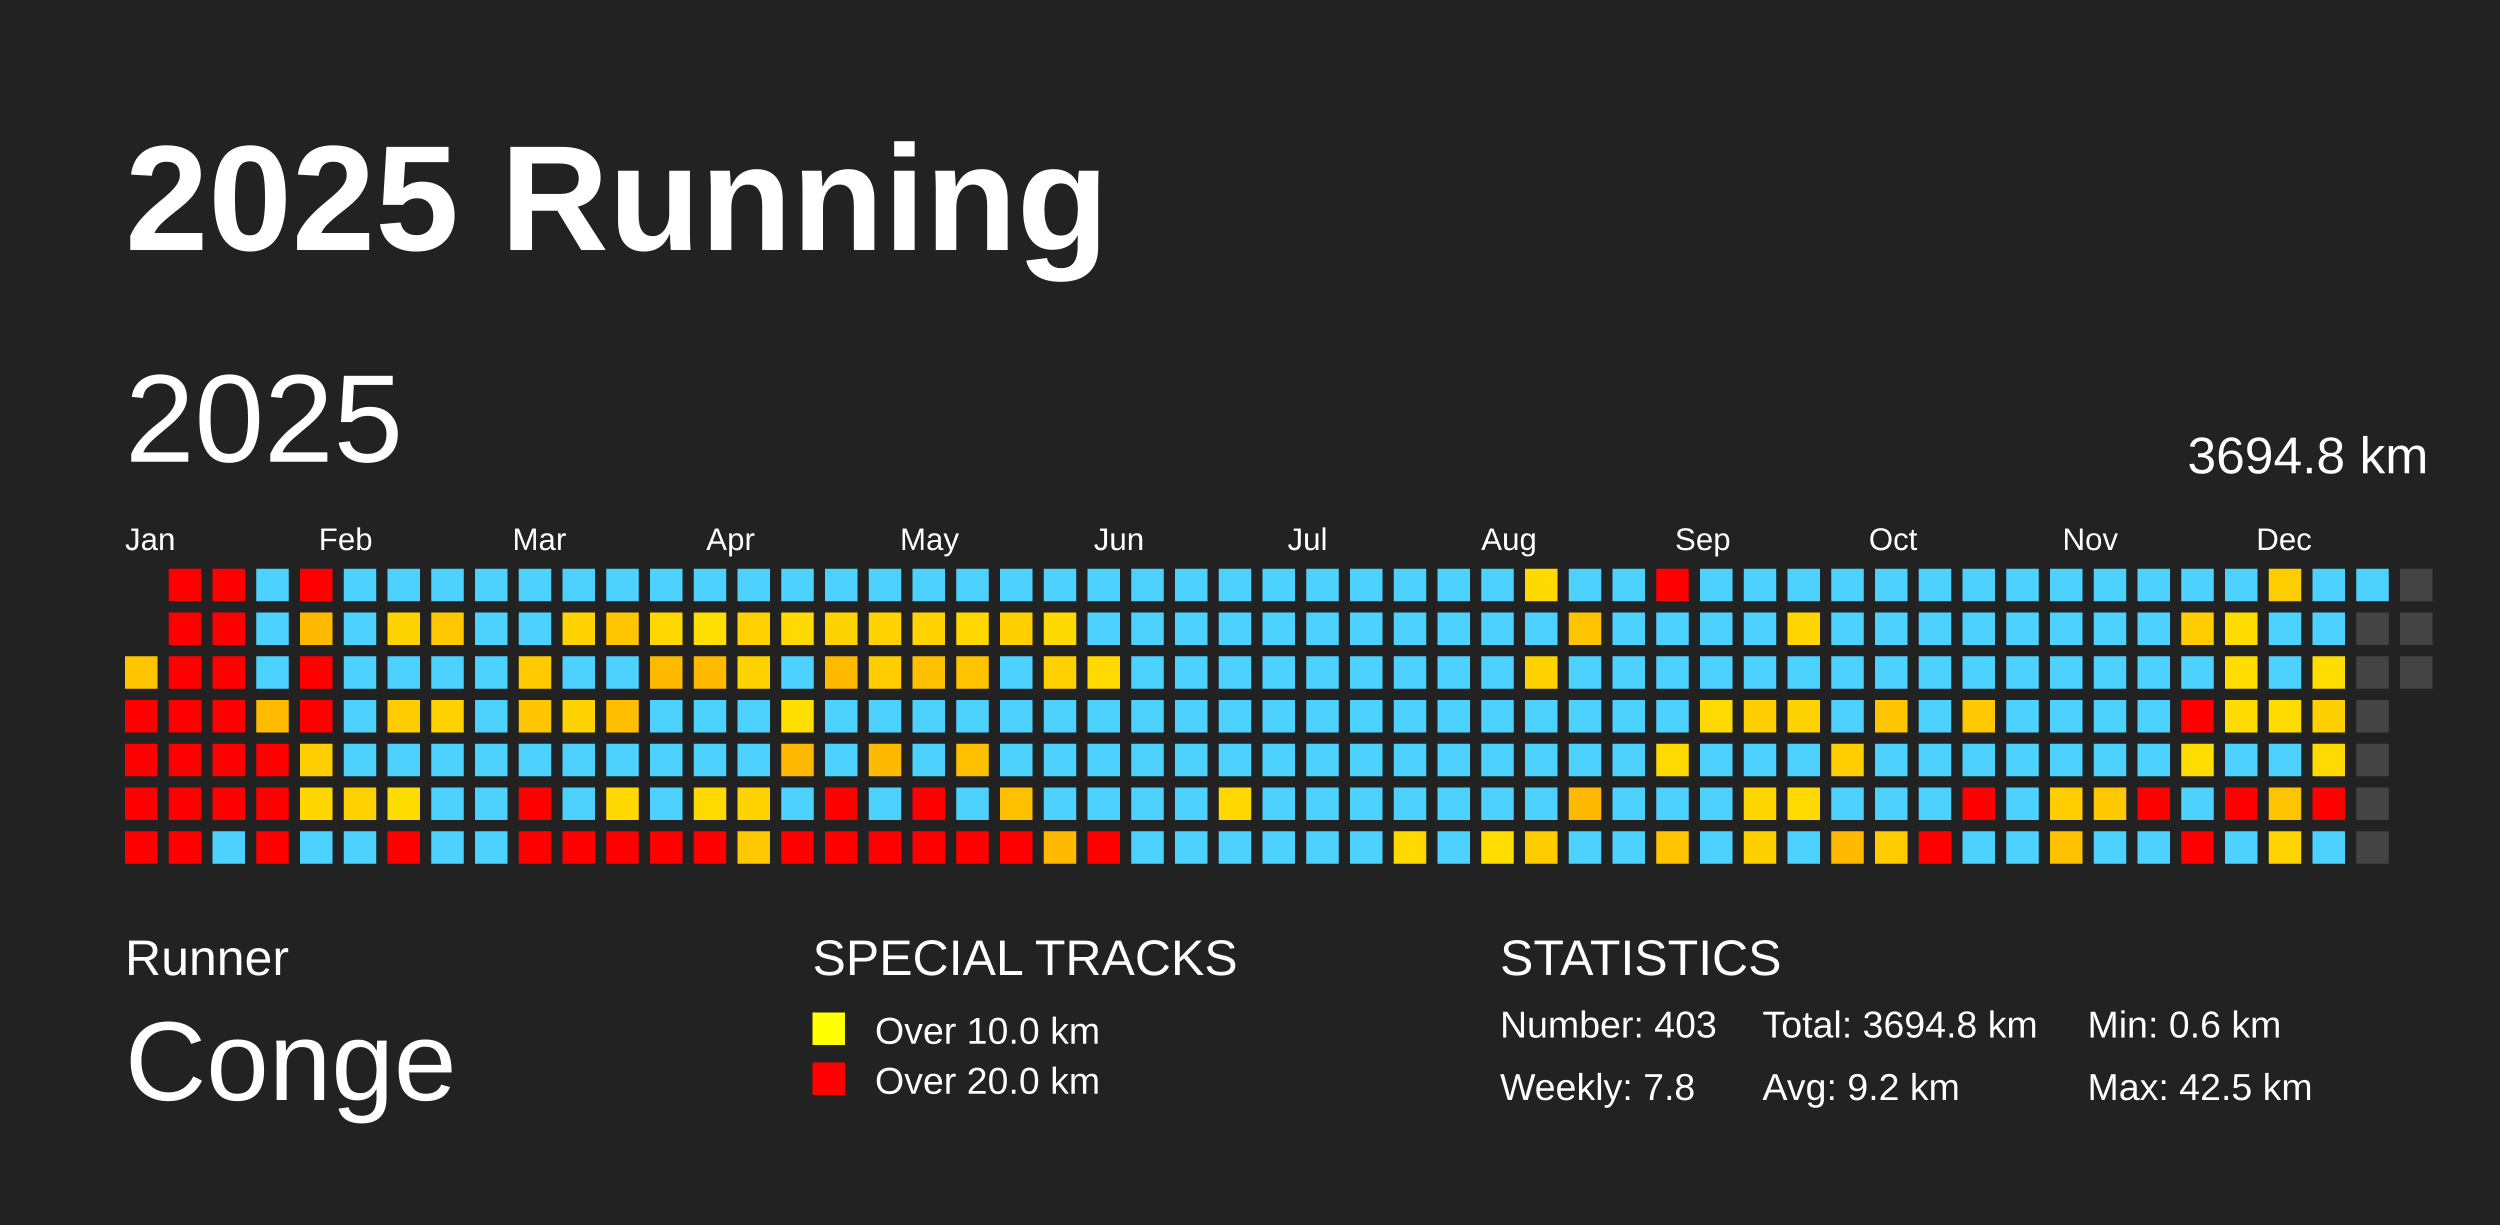
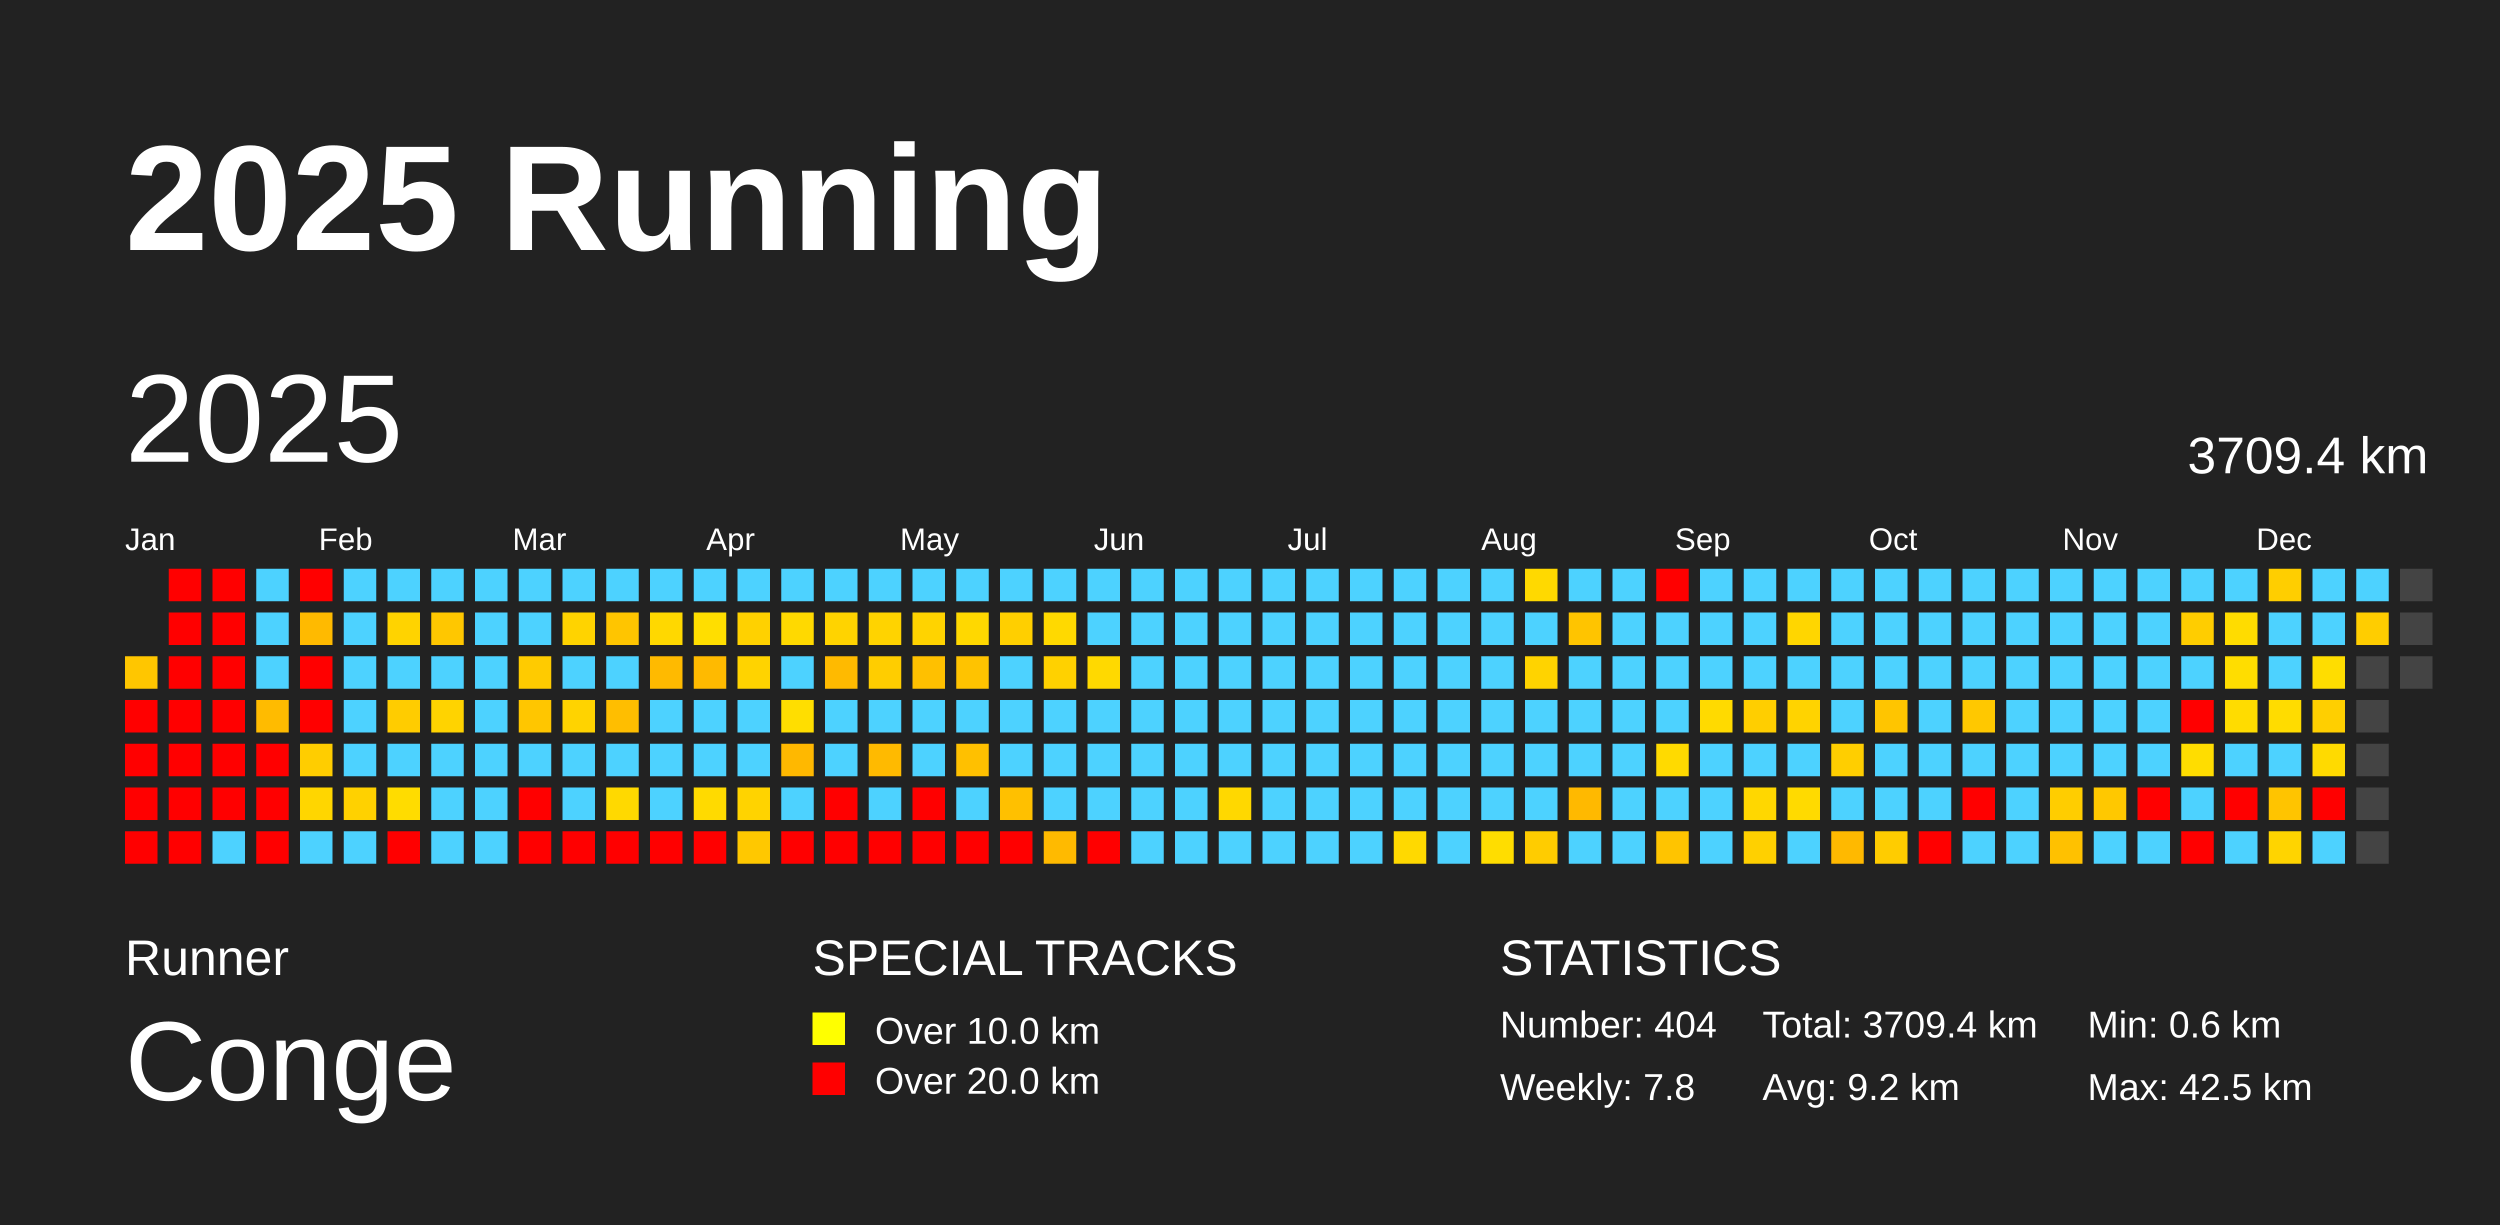
<svg xmlns="http://www.w3.org/2000/svg" baseProfile="full" height="98mm" version="1.1" viewBox="0,0,200,98" width="200mm">
  <defs />
  <rect fill="#222222" height="98" width="200" x="0" y="0" />
  <text fill="#FFFFFF" style="font-size:12px; font-family:Arial; font-weight:bold;" x="10" y="20">2025 Running</text>
  <text fill="#FFFFFF" style="font-size:4px; font-family:Arial" x="10" y="78">Runner</text>
  <text fill="#FFFFFF" style="font-size:9px; font-family:Arial" x="10" y="88">Conge</text>
  <text fill="#FFFFFF" style="font-size:4px; font-family:Arial" x="65" y="78">SPECIAL TRACKS</text>
  <rect fill="yellow" height="2.6" width="2.6" x="65" y="81" />
  <text fill="#FFFFFF" style="font-size:3px; font-family:Arial" x="70" y="83.5">Over 10.0 km</text>
  <rect fill="red" height="2.6" width="2.6" x="65" y="85" />
  <text fill="#FFFFFF" style="font-size:3px; font-family:Arial" x="70" y="87.5">Over 20.0 km</text>
  <text fill="#FFFFFF" style="font-size:4px; font-family:Arial" x="120" y="78">STATISTICS</text>
-   <text fill="#FFFFFF" style="font-size:3px; font-family:Arial" x="120" y="83">Number: 403</text>
+   <text fill="#FFFFFF" style="font-size:3px; font-family:Arial" x="120" y="83">Number: 404</text>
  <text fill="#FFFFFF" style="font-size:3px; font-family:Arial" x="120" y="88">Weekly: 7.8</text>
-   <text fill="#FFFFFF" style="font-size:3px; font-family:Arial" x="141" y="83">Total: 3694.8 km</text>
+   <text fill="#FFFFFF" style="font-size:3px; font-family:Arial" x="141" y="83">Total: 3709.4 km</text>
  <text fill="#FFFFFF" style="font-size:3px; font-family:Arial" x="141" y="88">Avg: 9.2 km</text>
  <text fill="#FFFFFF" style="font-size:3px; font-family:Arial" x="167" y="83">Min: 0.6 km</text>
  <text fill="#FFFFFF" style="font-size:3px; font-family:Arial" x="167" y="88">Max: 42.5 km</text>
  <text dominant-baseline="hanging" fill="#FFFFFF" style="font-size:10.0px; font-family:Arial;" x="10" y="30">2025</text>
-   <text dominant-baseline="hanging" fill="#FFFFFF" style="font-size:4.125px; font-family:Arial;" x="175" y="35">3694.8 km</text>
+   <text dominant-baseline="hanging" fill="#FFFFFF" style="font-size:4.125px; font-family:Arial;" x="175" y="35">3709.4 km</text>
  <text fill="#FFFFFF" style="font-size:2.5px; font-family:Arial" x="10.0" y="44">Jan</text>
  <text fill="#FFFFFF" style="font-size:2.5px; font-family:Arial" x="25.5" y="44">Feb</text>
  <text fill="#FFFFFF" style="font-size:2.5px; font-family:Arial" x="41.0" y="44">Mar</text>
  <text fill="#FFFFFF" style="font-size:2.5px; font-family:Arial" x="56.5" y="44">Apr</text>
  <text fill="#FFFFFF" style="font-size:2.5px; font-family:Arial" x="72.0" y="44">May</text>
  <text fill="#FFFFFF" style="font-size:2.5px; font-family:Arial" x="87.5" y="44">Jun</text>
  <text fill="#FFFFFF" style="font-size:2.5px; font-family:Arial" x="103.0" y="44">Jul</text>
  <text fill="#FFFFFF" style="font-size:2.5px; font-family:Arial" x="118.5" y="44">Aug</text>
  <text fill="#FFFFFF" style="font-size:2.5px; font-family:Arial" x="134.0" y="44">Sep</text>
  <text fill="#FFFFFF" style="font-size:2.5px; font-family:Arial" x="149.5" y="44">Oct</text>
  <text fill="#FFFFFF" style="font-size:2.5px; font-family:Arial" x="165.0" y="44">Nov</text>
  <text fill="#FFFFFF" style="font-size:2.5px; font-family:Arial" x="180.5" y="44">Dec</text>
  <rect fill="#ffc600" height="2.6" width="2.6" x="10.0" y="52.5" />
  <rect fill="red" height="2.6" width="2.6" x="10.0" y="56.0" />
  <rect fill="red" height="2.6" width="2.6" x="10.0" y="59.5" />
  <rect fill="red" height="2.6" width="2.6" x="10.0" y="63.0" />
  <rect fill="red" height="2.6" width="2.6" x="10.0" y="66.5" />
  <rect fill="red" height="2.6" width="2.6" x="13.5" y="45.5" />
  <rect fill="red" height="2.6" width="2.6" x="13.5" y="49.0" />
  <rect fill="red" height="2.6" width="2.6" x="13.5" y="52.5" />
  <rect fill="red" height="2.6" width="2.6" x="13.5" y="56.0" />
  <rect fill="red" height="2.6" width="2.6" x="13.5" y="59.5" />
  <rect fill="red" height="2.6" width="2.6" x="13.5" y="63.0" />
  <rect fill="red" height="2.6" width="2.6" x="13.5" y="66.5" />
  <rect fill="red" height="2.6" width="2.6" x="17.0" y="45.5" />
  <rect fill="red" height="2.6" width="2.6" x="17.0" y="49.0" />
  <rect fill="red" height="2.6" width="2.6" x="17.0" y="52.5" />
  <rect fill="red" height="2.6" width="2.6" x="17.0" y="56.0" />
  <rect fill="red" height="2.6" width="2.6" x="17.0" y="59.5" />
  <rect fill="red" height="2.6" width="2.6" x="17.0" y="63.0" />
  <rect fill="#4dd2ff" height="2.6" width="2.6" x="17.0" y="66.5" />
  <rect fill="#4dd2ff" height="2.6" width="2.6" x="20.5" y="45.5" />
  <rect fill="#4dd2ff" height="2.6" width="2.6" x="20.5" y="49.0" />
  <rect fill="#4dd2ff" height="2.6" width="2.6" x="20.5" y="52.5" />
  <rect fill="#ffbb00" height="2.6" width="2.6" x="20.5" y="56.0" />
  <rect fill="red" height="2.6" width="2.6" x="20.5" y="59.5" />
  <rect fill="red" height="2.6" width="2.6" x="20.5" y="63.0" />
  <rect fill="red" height="2.6" width="2.6" x="20.5" y="66.5" />
  <rect fill="red" height="2.6" width="2.6" x="24.0" y="45.5" />
  <rect fill="#ffba00" height="2.6" width="2.6" x="24.0" y="49.0" />
  <rect fill="red" height="2.6" width="2.6" x="24.0" y="52.5" />
  <rect fill="red" height="2.6" width="2.6" x="24.0" y="56.0" />
  <rect fill="#ffcd00" height="2.6" width="2.6" x="24.0" y="59.5" />
  <rect fill="#ffd600" height="2.6" width="2.6" x="24.0" y="63.0" />
  <rect fill="#4dd2ff" height="2.6" width="2.6" x="24.0" y="66.5" />
  <rect fill="#4dd2ff" height="2.6" width="2.6" x="27.5" y="45.5" />
  <rect fill="#4dd2ff" height="2.6" width="2.6" x="27.5" y="49.0" />
  <rect fill="#4dd2ff" height="2.6" width="2.6" x="27.5" y="52.5" />
  <rect fill="#4dd2ff" height="2.6" width="2.6" x="27.5" y="56.0" />
  <rect fill="#4dd2ff" height="2.6" width="2.6" x="27.5" y="59.5" />
  <rect fill="#ffd100" height="2.6" width="2.6" x="27.5" y="63.0" />
  <rect fill="#4dd2ff" height="2.6" width="2.6" x="27.5" y="66.5" />
  <rect fill="#4dd2ff" height="2.6" width="2.6" x="31.0" y="45.5" />
  <rect fill="#ffd300" height="2.6" width="2.6" x="31.0" y="49.0" />
  <rect fill="#4dd2ff" height="2.6" width="2.6" x="31.0" y="52.5" />
  <rect fill="#ffcc00" height="2.6" width="2.6" x="31.0" y="56.0" />
  <rect fill="#4dd2ff" height="2.6" width="2.6" x="31.0" y="59.5" />
  <rect fill="#ffdc00" height="2.6" width="2.6" x="31.0" y="63.0" />
  <rect fill="red" height="2.6" width="2.6" x="31.0" y="66.5" />
  <rect fill="#4dd2ff" height="2.6" width="2.6" x="34.5" y="45.5" />
  <rect fill="#ffc700" height="2.6" width="2.6" x="34.5" y="49.0" />
  <rect fill="#4dd2ff" height="2.6" width="2.6" x="34.5" y="52.5" />
  <rect fill="#ffd300" height="2.6" width="2.6" x="34.5" y="56.0" />
  <rect fill="#4dd2ff" height="2.6" width="2.6" x="34.5" y="59.5" />
  <rect fill="#4dd2ff" height="2.6" width="2.6" x="34.5" y="63.0" />
  <rect fill="#4dd2ff" height="2.6" width="2.6" x="34.5" y="66.5" />
  <rect fill="#4dd2ff" height="2.6" width="2.6" x="38.0" y="45.5" />
  <rect fill="#4dd2ff" height="2.6" width="2.6" x="38.0" y="49.0" />
  <rect fill="#4dd2ff" height="2.6" width="2.6" x="38.0" y="52.5" />
  <rect fill="#4dd2ff" height="2.6" width="2.6" x="38.0" y="56.0" />
  <rect fill="#4dd2ff" height="2.6" width="2.6" x="38.0" y="59.5" />
  <rect fill="#4dd2ff" height="2.6" width="2.6" x="38.0" y="63.0" />
  <rect fill="#4dd2ff" height="2.6" width="2.6" x="38.0" y="66.5" />
  <rect fill="#4dd2ff" height="2.6" width="2.6" x="41.5" y="45.5" />
  <rect fill="#4dd2ff" height="2.6" width="2.6" x="41.5" y="49.0" />
  <rect fill="#ffcb00" height="2.6" width="2.6" x="41.5" y="52.5" />
  <rect fill="#ffc600" height="2.6" width="2.6" x="41.5" y="56.0" />
  <rect fill="#4dd2ff" height="2.6" width="2.6" x="41.5" y="59.5" />
  <rect fill="red" height="2.6" width="2.6" x="41.5" y="63.0" />
  <rect fill="red" height="2.6" width="2.6" x="41.5" y="66.5" />
  <rect fill="#4dd2ff" height="2.6" width="2.6" x="45.0" y="45.5" />
  <rect fill="#ffd300" height="2.6" width="2.6" x="45.0" y="49.0" />
  <rect fill="#4dd2ff" height="2.6" width="2.6" x="45.0" y="52.5" />
  <rect fill="#ffd300" height="2.6" width="2.6" x="45.0" y="56.0" />
  <rect fill="#4dd2ff" height="2.6" width="2.6" x="45.0" y="59.5" />
  <rect fill="#4dd2ff" height="2.6" width="2.6" x="45.0" y="63.0" />
  <rect fill="red" height="2.6" width="2.6" x="45.0" y="66.5" />
  <rect fill="#4dd2ff" height="2.6" width="2.6" x="48.5" y="45.5" />
  <rect fill="#ffc500" height="2.6" width="2.6" x="48.5" y="49.0" />
  <rect fill="#4dd2ff" height="2.6" width="2.6" x="48.5" y="52.5" />
  <rect fill="#ffbe00" height="2.6" width="2.6" x="48.5" y="56.0" />
  <rect fill="#4dd2ff" height="2.6" width="2.6" x="48.5" y="59.5" />
  <rect fill="#ffd900" height="2.6" width="2.6" x="48.5" y="63.0" />
  <rect fill="red" height="2.6" width="2.6" x="48.5" y="66.5" />
  <rect fill="#4dd2ff" height="2.6" width="2.6" x="52.0" y="45.5" />
  <rect fill="#ffd800" height="2.6" width="2.6" x="52.0" y="49.0" />
  <rect fill="#ffba00" height="2.6" width="2.6" x="52.0" y="52.5" />
  <rect fill="#4dd2ff" height="2.6" width="2.6" x="52.0" y="56.0" />
  <rect fill="#4dd2ff" height="2.6" width="2.6" x="52.0" y="59.5" />
  <rect fill="#4dd2ff" height="2.6" width="2.6" x="52.0" y="63.0" />
  <rect fill="red" height="2.6" width="2.6" x="52.0" y="66.5" />
  <rect fill="#4dd2ff" height="2.6" width="2.6" x="55.5" y="45.5" />
  <rect fill="#ffde00" height="2.6" width="2.6" x="55.5" y="49.0" />
  <rect fill="#ffba00" height="2.6" width="2.6" x="55.5" y="52.5" />
  <rect fill="#4dd2ff" height="2.6" width="2.6" x="55.5" y="56.0" />
  <rect fill="#4dd2ff" height="2.6" width="2.6" x="55.5" y="59.5" />
  <rect fill="#ffda00" height="2.6" width="2.6" x="55.5" y="63.0" />
  <rect fill="red" height="2.6" width="2.6" x="55.5" y="66.5" />
  <rect fill="#4dd2ff" height="2.6" width="2.6" x="59.0" y="45.5" />
  <rect fill="#ffd100" height="2.6" width="2.6" x="59.0" y="49.0" />
  <rect fill="#ffd300" height="2.6" width="2.6" x="59.0" y="52.5" />
  <rect fill="#4dd2ff" height="2.6" width="2.6" x="59.0" y="56.0" />
  <rect fill="#4dd2ff" height="2.6" width="2.6" x="59.0" y="59.5" />
  <rect fill="#ffd300" height="2.6" width="2.6" x="59.0" y="63.0" />
  <rect fill="#ffc800" height="2.6" width="2.6" x="59.0" y="66.5" />
  <rect fill="#4dd2ff" height="2.6" width="2.6" x="62.5" y="45.5" />
  <rect fill="#ffd900" height="2.6" width="2.6" x="62.5" y="49.0" />
  <rect fill="#4dd2ff" height="2.6" width="2.6" x="62.5" y="52.5" />
  <rect fill="#ffde00" height="2.6" width="2.6" x="62.5" y="56.0" />
  <rect fill="#ffb800" height="2.6" width="2.6" x="62.5" y="59.5" />
  <rect fill="#4dd2ff" height="2.6" width="2.6" x="62.5" y="63.0" />
  <rect fill="red" height="2.6" width="2.6" x="62.5" y="66.5" />
  <rect fill="#4dd2ff" height="2.6" width="2.6" x="66.0" y="45.5" />
  <rect fill="#ffd300" height="2.6" width="2.6" x="66.0" y="49.0" />
  <rect fill="#ffba00" height="2.6" width="2.6" x="66.0" y="52.5" />
  <rect fill="#4dd2ff" height="2.6" width="2.6" x="66.0" y="56.0" />
  <rect fill="#4dd2ff" height="2.6" width="2.6" x="66.0" y="59.5" />
  <rect fill="red" height="2.6" width="2.6" x="66.0" y="63.0" />
  <rect fill="red" height="2.6" width="2.6" x="66.0" y="66.5" />
  <rect fill="#4dd2ff" height="2.6" width="2.6" x="69.5" y="45.5" />
  <rect fill="#ffd300" height="2.6" width="2.6" x="69.5" y="49.0" />
  <rect fill="#ffcd00" height="2.6" width="2.6" x="69.5" y="52.5" />
  <rect fill="#4dd2ff" height="2.6" width="2.6" x="69.5" y="56.0" />
  <rect fill="#ffba00" height="2.6" width="2.6" x="69.5" y="59.5" />
  <rect fill="#4dd2ff" height="2.6" width="2.6" x="69.5" y="63.0" />
  <rect fill="red" height="2.6" width="2.6" x="69.5" y="66.5" />
  <rect fill="#4dd2ff" height="2.6" width="2.6" x="73.0" y="45.5" />
  <rect fill="#ffd300" height="2.6" width="2.6" x="73.0" y="49.0" />
  <rect fill="#ffc000" height="2.6" width="2.6" x="73.0" y="52.5" />
  <rect fill="#4dd2ff" height="2.6" width="2.6" x="73.0" y="56.0" />
  <rect fill="#4dd2ff" height="2.6" width="2.6" x="73.0" y="59.5" />
  <rect fill="red" height="2.6" width="2.6" x="73.0" y="63.0" />
  <rect fill="red" height="2.6" width="2.6" x="73.0" y="66.5" />
  <rect fill="#4dd2ff" height="2.6" width="2.6" x="76.5" y="45.5" />
  <rect fill="#ffd800" height="2.6" width="2.6" x="76.5" y="49.0" />
  <rect fill="#ffc300" height="2.6" width="2.6" x="76.5" y="52.5" />
  <rect fill="#4dd2ff" height="2.6" width="2.6" x="76.5" y="56.0" />
  <rect fill="#ffc000" height="2.6" width="2.6" x="76.5" y="59.5" />
  <rect fill="#4dd2ff" height="2.6" width="2.6" x="76.5" y="63.0" />
  <rect fill="red" height="2.6" width="2.6" x="76.5" y="66.5" />
  <rect fill="#4dd2ff" height="2.6" width="2.6" x="80.0" y="45.5" />
  <rect fill="#ffcf00" height="2.6" width="2.6" x="80.0" y="49.0" />
  <rect fill="#4dd2ff" height="2.6" width="2.6" x="80.0" y="52.5" />
  <rect fill="#4dd2ff" height="2.6" width="2.6" x="80.0" y="56.0" />
  <rect fill="#4dd2ff" height="2.6" width="2.6" x="80.0" y="59.5" />
  <rect fill="#ffc000" height="2.6" width="2.6" x="80.0" y="63.0" />
  <rect fill="red" height="2.6" width="2.6" x="80.0" y="66.5" />
  <rect fill="#4dd2ff" height="2.6" width="2.6" x="83.5" y="45.5" />
  <rect fill="#ffd900" height="2.6" width="2.6" x="83.5" y="49.0" />
  <rect fill="#ffd100" height="2.6" width="2.6" x="83.5" y="52.5" />
  <rect fill="#4dd2ff" height="2.6" width="2.6" x="83.5" y="56.0" />
  <rect fill="#4dd2ff" height="2.6" width="2.6" x="83.5" y="59.5" />
  <rect fill="#4dd2ff" height="2.6" width="2.6" x="83.5" y="63.0" />
  <rect fill="#ffba00" height="2.6" width="2.6" x="83.5" y="66.5" />
  <rect fill="#4dd2ff" height="2.6" width="2.6" x="87.0" y="45.5" />
  <rect fill="#4dd2ff" height="2.6" width="2.6" x="87.0" y="49.0" />
  <rect fill="#ffd900" height="2.6" width="2.6" x="87.0" y="52.5" />
  <rect fill="#4dd2ff" height="2.6" width="2.6" x="87.0" y="56.0" />
  <rect fill="#4dd2ff" height="2.6" width="2.6" x="87.0" y="59.5" />
  <rect fill="#4dd2ff" height="2.6" width="2.6" x="87.0" y="63.0" />
  <rect fill="red" height="2.6" width="2.6" x="87.0" y="66.5" />
  <rect fill="#4dd2ff" height="2.6" width="2.6" x="90.5" y="45.5" />
  <rect fill="#4dd2ff" height="2.6" width="2.6" x="90.5" y="49.0" />
  <rect fill="#4dd2ff" height="2.6" width="2.6" x="90.5" y="52.5" />
  <rect fill="#4dd2ff" height="2.6" width="2.6" x="90.5" y="56.0" />
  <rect fill="#4dd2ff" height="2.6" width="2.6" x="90.5" y="59.5" />
  <rect fill="#4dd2ff" height="2.6" width="2.6" x="90.5" y="63.0" />
  <rect fill="#4dd2ff" height="2.6" width="2.6" x="90.5" y="66.5" />
  <rect fill="#4dd2ff" height="2.6" width="2.6" x="94.0" y="45.5" />
  <rect fill="#4dd2ff" height="2.6" width="2.6" x="94.0" y="49.0" />
  <rect fill="#4dd2ff" height="2.6" width="2.6" x="94.0" y="52.5" />
  <rect fill="#4dd2ff" height="2.6" width="2.6" x="94.0" y="56.0" />
  <rect fill="#4dd2ff" height="2.6" width="2.6" x="94.0" y="59.5" />
  <rect fill="#4dd2ff" height="2.6" width="2.6" x="94.0" y="63.0" />
  <rect fill="#4dd2ff" height="2.6" width="2.6" x="94.0" y="66.5" />
  <rect fill="#4dd2ff" height="2.6" width="2.6" x="97.5" y="45.5" />
  <rect fill="#4dd2ff" height="2.6" width="2.6" x="97.5" y="49.0" />
  <rect fill="#4dd2ff" height="2.6" width="2.6" x="97.5" y="52.5" />
  <rect fill="#4dd2ff" height="2.6" width="2.6" x="97.5" y="56.0" />
  <rect fill="#4dd2ff" height="2.6" width="2.6" x="97.5" y="59.5" />
  <rect fill="#ffd800" height="2.6" width="2.6" x="97.5" y="63.0" />
  <rect fill="#4dd2ff" height="2.6" width="2.6" x="97.5" y="66.5" />
  <rect fill="#4dd2ff" height="2.6" width="2.6" x="101.0" y="45.5" />
  <rect fill="#4dd2ff" height="2.6" width="2.6" x="101.0" y="49.0" />
  <rect fill="#4dd2ff" height="2.6" width="2.6" x="101.0" y="52.5" />
  <rect fill="#4dd2ff" height="2.6" width="2.6" x="101.0" y="56.0" />
  <rect fill="#4dd2ff" height="2.6" width="2.6" x="101.0" y="59.5" />
  <rect fill="#4dd2ff" height="2.6" width="2.6" x="101.0" y="63.0" />
  <rect fill="#4dd2ff" height="2.6" width="2.6" x="101.0" y="66.5" />
  <rect fill="#4dd2ff" height="2.6" width="2.6" x="104.5" y="45.5" />
  <rect fill="#4dd2ff" height="2.6" width="2.6" x="104.5" y="49.0" />
  <rect fill="#4dd2ff" height="2.6" width="2.6" x="104.5" y="52.5" />
  <rect fill="#4dd2ff" height="2.6" width="2.6" x="104.5" y="56.0" />
  <rect fill="#4dd2ff" height="2.6" width="2.6" x="104.5" y="59.5" />
  <rect fill="#4dd2ff" height="2.6" width="2.6" x="104.5" y="63.0" />
  <rect fill="#4dd2ff" height="2.6" width="2.6" x="104.5" y="66.5" />
  <rect fill="#4dd2ff" height="2.6" width="2.6" x="108.0" y="45.5" />
  <rect fill="#4dd2ff" height="2.6" width="2.6" x="108.0" y="49.0" />
  <rect fill="#4dd2ff" height="2.6" width="2.6" x="108.0" y="52.5" />
  <rect fill="#4dd2ff" height="2.6" width="2.6" x="108.0" y="56.0" />
  <rect fill="#4dd2ff" height="2.6" width="2.6" x="108.0" y="59.5" />
  <rect fill="#4dd2ff" height="2.6" width="2.6" x="108.0" y="63.0" />
  <rect fill="#4dd2ff" height="2.6" width="2.6" x="108.0" y="66.5" />
  <rect fill="#4dd2ff" height="2.6" width="2.6" x="111.5" y="45.5" />
  <rect fill="#4dd2ff" height="2.6" width="2.6" x="111.5" y="49.0" />
  <rect fill="#4dd2ff" height="2.6" width="2.6" x="111.5" y="52.5" />
  <rect fill="#4dd2ff" height="2.6" width="2.6" x="111.5" y="56.0" />
  <rect fill="#4dd2ff" height="2.6" width="2.6" x="111.5" y="59.5" />
  <rect fill="#4dd2ff" height="2.6" width="2.6" x="111.5" y="63.0" />
  <rect fill="#ffd900" height="2.6" width="2.6" x="111.5" y="66.5" />
  <rect fill="#4dd2ff" height="2.6" width="2.6" x="115.0" y="45.5" />
  <rect fill="#4dd2ff" height="2.6" width="2.6" x="115.0" y="49.0" />
  <rect fill="#4dd2ff" height="2.6" width="2.6" x="115.0" y="52.5" />
  <rect fill="#4dd2ff" height="2.6" width="2.6" x="115.0" y="56.0" />
  <rect fill="#4dd2ff" height="2.6" width="2.6" x="115.0" y="59.5" />
  <rect fill="#4dd2ff" height="2.6" width="2.6" x="115.0" y="63.0" />
  <rect fill="#4dd2ff" height="2.6" width="2.6" x="115.0" y="66.5" />
  <rect fill="#4dd2ff" height="2.6" width="2.6" x="118.5" y="45.5" />
  <rect fill="#4dd2ff" height="2.6" width="2.6" x="118.5" y="49.0" />
  <rect fill="#4dd2ff" height="2.6" width="2.6" x="118.5" y="52.5" />
  <rect fill="#4dd2ff" height="2.6" width="2.6" x="118.5" y="56.0" />
  <rect fill="#4dd2ff" height="2.6" width="2.6" x="118.5" y="59.5" />
  <rect fill="#4dd2ff" height="2.6" width="2.6" x="118.5" y="63.0" />
  <rect fill="#ffdd00" height="2.6" width="2.6" x="118.5" y="66.5" />
  <rect fill="#ffd900" height="2.6" width="2.6" x="122.0" y="45.5" />
  <rect fill="#4dd2ff" height="2.6" width="2.6" x="122.0" y="49.0" />
  <rect fill="#ffd300" height="2.6" width="2.6" x="122.0" y="52.5" />
  <rect fill="#4dd2ff" height="2.6" width="2.6" x="122.0" y="56.0" />
  <rect fill="#4dd2ff" height="2.6" width="2.6" x="122.0" y="59.5" />
  <rect fill="#4dd2ff" height="2.6" width="2.6" x="122.0" y="63.0" />
  <rect fill="#ffcc00" height="2.6" width="2.6" x="122.0" y="66.5" />
  <rect fill="#4dd2ff" height="2.6" width="2.6" x="125.5" y="45.5" />
  <rect fill="#ffc400" height="2.6" width="2.6" x="125.5" y="49.0" />
  <rect fill="#4dd2ff" height="2.6" width="2.6" x="125.5" y="52.5" />
  <rect fill="#4dd2ff" height="2.6" width="2.6" x="125.5" y="56.0" />
  <rect fill="#4dd2ff" height="2.6" width="2.6" x="125.5" y="59.5" />
  <rect fill="#ffb900" height="2.6" width="2.6" x="125.5" y="63.0" />
  <rect fill="#4dd2ff" height="2.6" width="2.6" x="125.5" y="66.5" />
  <rect fill="#4dd2ff" height="2.6" width="2.6" x="129.0" y="45.5" />
  <rect fill="#4dd2ff" height="2.6" width="2.6" x="129.0" y="49.0" />
  <rect fill="#4dd2ff" height="2.6" width="2.6" x="129.0" y="52.5" />
  <rect fill="#4dd2ff" height="2.6" width="2.6" x="129.0" y="56.0" />
  <rect fill="#4dd2ff" height="2.6" width="2.6" x="129.0" y="59.5" />
  <rect fill="#4dd2ff" height="2.6" width="2.6" x="129.0" y="63.0" />
  <rect fill="#4dd2ff" height="2.6" width="2.6" x="129.0" y="66.5" />
  <rect fill="red" height="2.6" width="2.6" x="132.5" y="45.5" />
  <rect fill="#4dd2ff" height="2.6" width="2.6" x="132.5" y="49.0" />
  <rect fill="#4dd2ff" height="2.6" width="2.6" x="132.5" y="52.5" />
  <rect fill="#4dd2ff" height="2.6" width="2.6" x="132.5" y="56.0" />
  <rect fill="#ffda00" height="2.6" width="2.6" x="132.5" y="59.5" />
  <rect fill="#4dd2ff" height="2.6" width="2.6" x="132.5" y="63.0" />
  <rect fill="#ffc400" height="2.6" width="2.6" x="132.5" y="66.5" />
  <rect fill="#4dd2ff" height="2.6" width="2.6" x="136.0" y="45.5" />
  <rect fill="#4dd2ff" height="2.6" width="2.6" x="136.0" y="49.0" />
  <rect fill="#4dd2ff" height="2.6" width="2.6" x="136.0" y="52.5" />
  <rect fill="#ffda00" height="2.6" width="2.6" x="136.0" y="56.0" />
  <rect fill="#4dd2ff" height="2.6" width="2.6" x="136.0" y="59.5" />
  <rect fill="#4dd2ff" height="2.6" width="2.6" x="136.0" y="63.0" />
  <rect fill="#4dd2ff" height="2.6" width="2.6" x="136.0" y="66.5" />
  <rect fill="#4dd2ff" height="2.6" width="2.6" x="139.5" y="45.5" />
  <rect fill="#4dd2ff" height="2.6" width="2.6" x="139.5" y="49.0" />
  <rect fill="#4dd2ff" height="2.6" width="2.6" x="139.5" y="52.5" />
  <rect fill="#ffce00" height="2.6" width="2.6" x="139.5" y="56.0" />
  <rect fill="#4dd2ff" height="2.6" width="2.6" x="139.5" y="59.5" />
  <rect fill="#ffd700" height="2.6" width="2.6" x="139.5" y="63.0" />
  <rect fill="#ffd000" height="2.6" width="2.6" x="139.5" y="66.5" />
  <rect fill="#4dd2ff" height="2.6" width="2.6" x="143.0" y="45.5" />
  <rect fill="#ffd600" height="2.6" width="2.6" x="143.0" y="49.0" />
  <rect fill="#4dd2ff" height="2.6" width="2.6" x="143.0" y="52.5" />
  <rect fill="#ffd300" height="2.6" width="2.6" x="143.0" y="56.0" />
  <rect fill="#4dd2ff" height="2.6" width="2.6" x="143.0" y="59.5" />
  <rect fill="#ffda00" height="2.6" width="2.6" x="143.0" y="63.0" />
  <rect fill="#4dd2ff" height="2.6" width="2.6" x="143.0" y="66.5" />
  <rect fill="#4dd2ff" height="2.6" width="2.6" x="146.5" y="45.5" />
  <rect fill="#4dd2ff" height="2.6" width="2.6" x="146.5" y="49.0" />
  <rect fill="#4dd2ff" height="2.6" width="2.6" x="146.5" y="52.5" />
  <rect fill="#4dd2ff" height="2.6" width="2.6" x="146.5" y="56.0" />
  <rect fill="#ffce00" height="2.6" width="2.6" x="146.5" y="59.5" />
  <rect fill="#4dd2ff" height="2.6" width="2.6" x="146.5" y="63.0" />
  <rect fill="#ffb900" height="2.6" width="2.6" x="146.5" y="66.5" />
  <rect fill="#4dd2ff" height="2.6" width="2.6" x="150.0" y="45.5" />
  <rect fill="#4dd2ff" height="2.6" width="2.6" x="150.0" y="49.0" />
  <rect fill="#4dd2ff" height="2.6" width="2.6" x="150.0" y="52.5" />
  <rect fill="#ffc500" height="2.6" width="2.6" x="150.0" y="56.0" />
  <rect fill="#4dd2ff" height="2.6" width="2.6" x="150.0" y="59.5" />
  <rect fill="#4dd2ff" height="2.6" width="2.6" x="150.0" y="63.0" />
  <rect fill="#ffcc00" height="2.6" width="2.6" x="150.0" y="66.5" />
  <rect fill="#4dd2ff" height="2.6" width="2.6" x="153.5" y="45.5" />
  <rect fill="#4dd2ff" height="2.6" width="2.6" x="153.5" y="49.0" />
  <rect fill="#4dd2ff" height="2.6" width="2.6" x="153.5" y="52.5" />
  <rect fill="#4dd2ff" height="2.6" width="2.6" x="153.5" y="56.0" />
  <rect fill="#4dd2ff" height="2.6" width="2.6" x="153.5" y="59.5" />
  <rect fill="#4dd2ff" height="2.6" width="2.6" x="153.5" y="63.0" />
  <rect fill="red" height="2.6" width="2.6" x="153.5" y="66.5" />
  <rect fill="#4dd2ff" height="2.6" width="2.6" x="157.0" y="45.5" />
  <rect fill="#4dd2ff" height="2.6" width="2.6" x="157.0" y="49.0" />
  <rect fill="#4dd2ff" height="2.6" width="2.6" x="157.0" y="52.5" />
  <rect fill="#ffc800" height="2.6" width="2.6" x="157.0" y="56.0" />
  <rect fill="#4dd2ff" height="2.6" width="2.6" x="157.0" y="59.5" />
  <rect fill="red" height="2.6" width="2.6" x="157.0" y="63.0" />
  <rect fill="#4dd2ff" height="2.6" width="2.6" x="157.0" y="66.5" />
  <rect fill="#4dd2ff" height="2.6" width="2.6" x="160.5" y="45.5" />
  <rect fill="#4dd2ff" height="2.6" width="2.6" x="160.5" y="49.0" />
  <rect fill="#4dd2ff" height="2.6" width="2.6" x="160.5" y="52.5" />
  <rect fill="#4dd2ff" height="2.6" width="2.6" x="160.5" y="56.0" />
  <rect fill="#4dd2ff" height="2.6" width="2.6" x="160.5" y="59.5" />
  <rect fill="#4dd2ff" height="2.6" width="2.6" x="160.5" y="63.0" />
  <rect fill="#4dd2ff" height="2.6" width="2.6" x="160.5" y="66.5" />
  <rect fill="#4dd2ff" height="2.6" width="2.6" x="164.0" y="45.5" />
  <rect fill="#4dd2ff" height="2.6" width="2.6" x="164.0" y="49.0" />
  <rect fill="#4dd2ff" height="2.6" width="2.6" x="164.0" y="52.5" />
  <rect fill="#4dd2ff" height="2.6" width="2.6" x="164.0" y="56.0" />
  <rect fill="#4dd2ff" height="2.6" width="2.6" x="164.0" y="59.5" />
  <rect fill="#ffcd00" height="2.6" width="2.6" x="164.0" y="63.0" />
  <rect fill="#ffc100" height="2.6" width="2.6" x="164.0" y="66.5" />
  <rect fill="#4dd2ff" height="2.6" width="2.6" x="167.5" y="45.5" />
  <rect fill="#4dd2ff" height="2.6" width="2.6" x="167.5" y="49.0" />
  <rect fill="#4dd2ff" height="2.6" width="2.6" x="167.5" y="52.5" />
  <rect fill="#4dd2ff" height="2.6" width="2.6" x="167.5" y="56.0" />
  <rect fill="#4dd2ff" height="2.6" width="2.6" x="167.5" y="59.5" />
  <rect fill="#ffc800" height="2.6" width="2.6" x="167.5" y="63.0" />
  <rect fill="#4dd2ff" height="2.6" width="2.6" x="167.5" y="66.5" />
  <rect fill="#4dd2ff" height="2.6" width="2.6" x="171.0" y="45.5" />
  <rect fill="#4dd2ff" height="2.6" width="2.6" x="171.0" y="49.0" />
  <rect fill="#4dd2ff" height="2.6" width="2.6" x="171.0" y="52.5" />
  <rect fill="#4dd2ff" height="2.6" width="2.6" x="171.0" y="56.0" />
  <rect fill="#4dd2ff" height="2.6" width="2.6" x="171.0" y="59.5" />
  <rect fill="red" height="2.6" width="2.6" x="171.0" y="63.0" />
  <rect fill="#4dd2ff" height="2.6" width="2.6" x="171.0" y="66.5" />
  <rect fill="#4dd2ff" height="2.6" width="2.6" x="174.5" y="45.5" />
  <rect fill="#ffcd00" height="2.6" width="2.6" x="174.5" y="49.0" />
  <rect fill="#4dd2ff" height="2.6" width="2.6" x="174.5" y="52.5" />
  <rect fill="red" height="2.6" width="2.6" x="174.5" y="56.0" />
  <rect fill="#ffdd00" height="2.6" width="2.6" x="174.5" y="59.5" />
  <rect fill="#4dd2ff" height="2.6" width="2.6" x="174.5" y="63.0" />
  <rect fill="red" height="2.6" width="2.6" x="174.5" y="66.5" />
  <rect fill="#4dd2ff" height="2.6" width="2.6" x="178.0" y="45.5" />
  <rect fill="#ffdc00" height="2.6" width="2.6" x="178.0" y="49.0" />
  <rect fill="#ffdd00" height="2.6" width="2.6" x="178.0" y="52.5" />
  <rect fill="#ffdc00" height="2.6" width="2.6" x="178.0" y="56.0" />
  <rect fill="#4dd2ff" height="2.6" width="2.6" x="178.0" y="59.5" />
  <rect fill="red" height="2.6" width="2.6" x="178.0" y="63.0" />
  <rect fill="#4dd2ff" height="2.6" width="2.6" x="178.0" y="66.5" />
  <rect fill="#ffce00" height="2.6" width="2.6" x="181.5" y="45.5" />
  <rect fill="#4dd2ff" height="2.6" width="2.6" x="181.5" y="49.0" />
  <rect fill="#4dd2ff" height="2.6" width="2.6" x="181.5" y="52.5" />
  <rect fill="#ffdc00" height="2.6" width="2.6" x="181.5" y="56.0" />
  <rect fill="#4dd2ff" height="2.6" width="2.6" x="181.5" y="59.5" />
  <rect fill="#ffc400" height="2.6" width="2.6" x="181.5" y="63.0" />
  <rect fill="#ffd400" height="2.6" width="2.6" x="181.5" y="66.5" />
  <rect fill="#4dd2ff" height="2.6" width="2.6" x="185.0" y="45.5" />
  <rect fill="#4dd2ff" height="2.6" width="2.6" x="185.0" y="49.0" />
  <rect fill="#ffdd00" height="2.6" width="2.6" x="185.0" y="52.5" />
  <rect fill="#ffcf00" height="2.6" width="2.6" x="185.0" y="56.0" />
  <rect fill="#ffda00" height="2.6" width="2.6" x="185.0" y="59.5" />
  <rect fill="red" height="2.6" width="2.6" x="185.0" y="63.0" />
  <rect fill="#4dd2ff" height="2.6" width="2.6" x="185.0" y="66.5" />
  <rect fill="#4dd2ff" height="2.6" width="2.6" x="188.5" y="45.5" />
-   <rect fill="#444444" height="2.6" width="2.6" x="188.5" y="49.0" />
+   <rect fill="#ffcd00" height="2.6" width="2.6" x="188.5" y="49.0" />
  <rect fill="#444444" height="2.6" width="2.6" x="188.5" y="52.5" />
  <rect fill="#444444" height="2.6" width="2.6" x="188.5" y="56.0" />
  <rect fill="#444444" height="2.6" width="2.6" x="188.5" y="59.5" />
  <rect fill="#444444" height="2.6" width="2.6" x="188.5" y="63.0" />
  <rect fill="#444444" height="2.6" width="2.6" x="188.5" y="66.5" />
  <rect fill="#444444" height="2.6" width="2.6" x="192.0" y="45.5" />
  <rect fill="#444444" height="2.6" width="2.6" x="192.0" y="49.0" />
  <rect fill="#444444" height="2.6" width="2.6" x="192.0" y="52.5" />
</svg>
